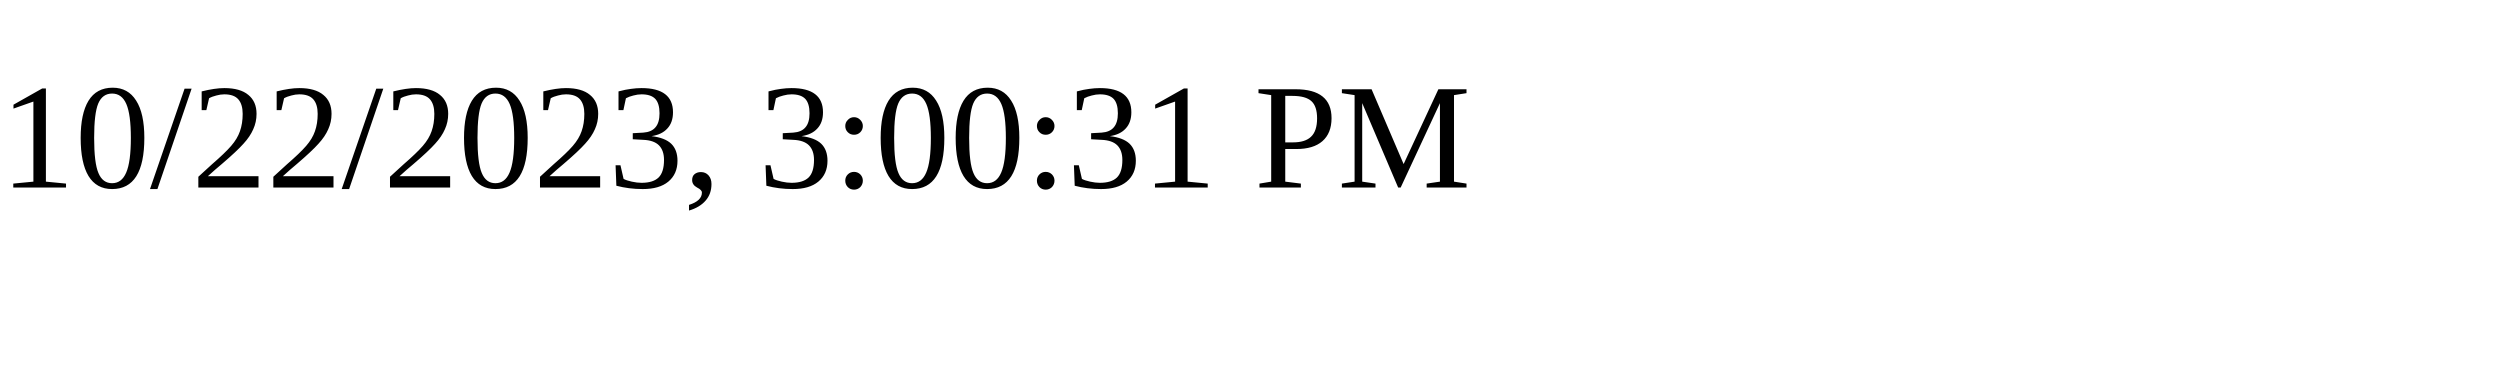
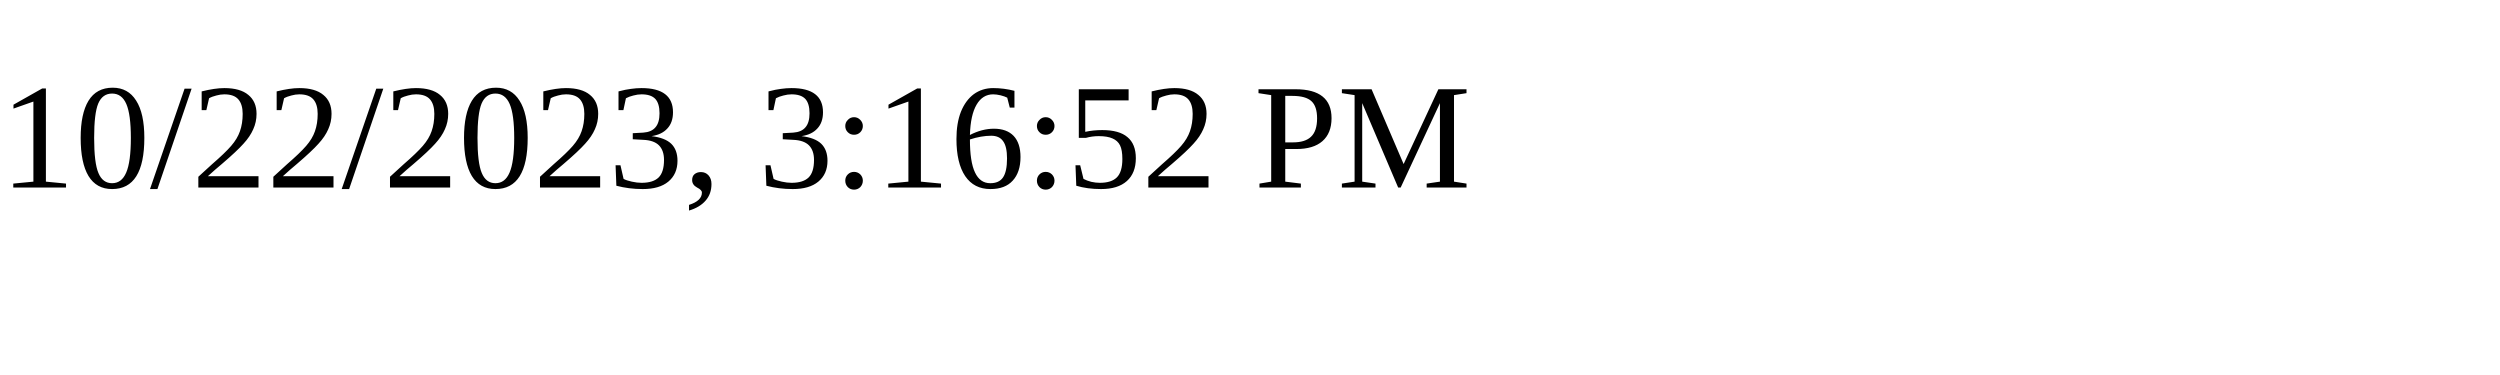
<svg xmlns="http://www.w3.org/2000/svg" height="30" width="200">
-   <text x="0" y="15">10/22/2023, 3:00:31 PM</text>
+   <text x="0" y="15">10/22/2023, 3:16:52 PM</text>
</svg>
